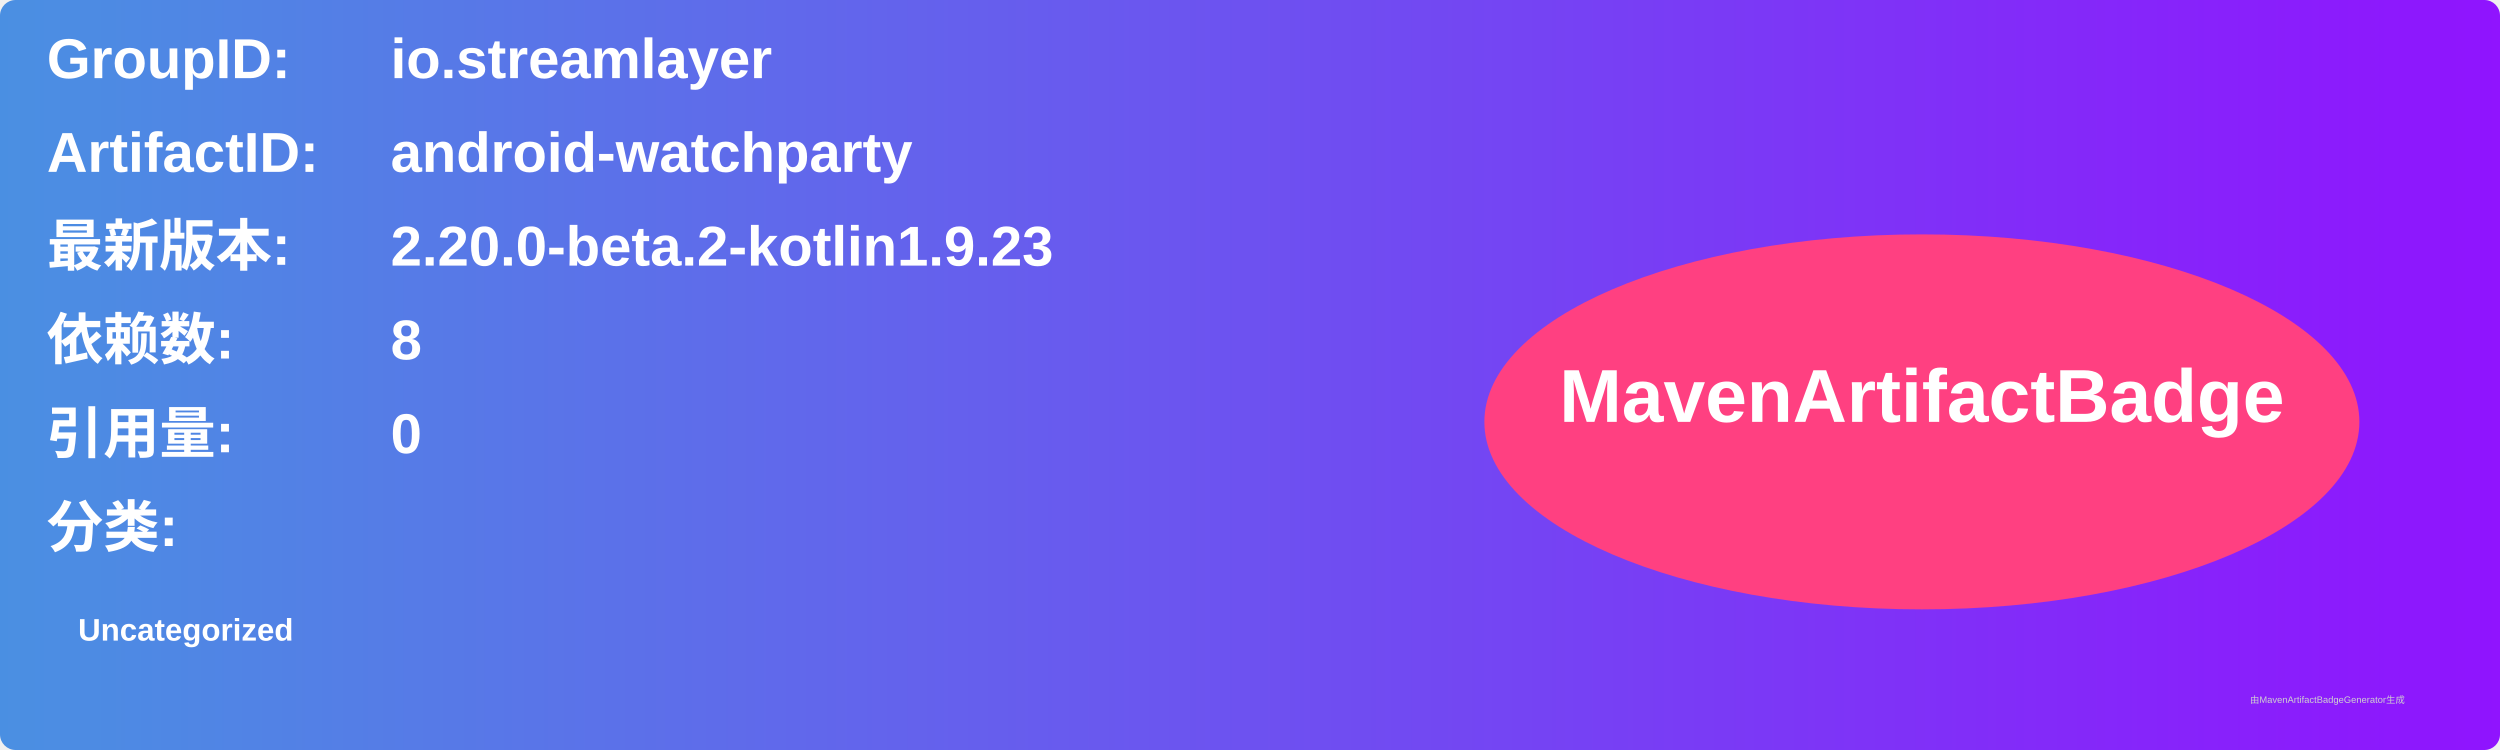
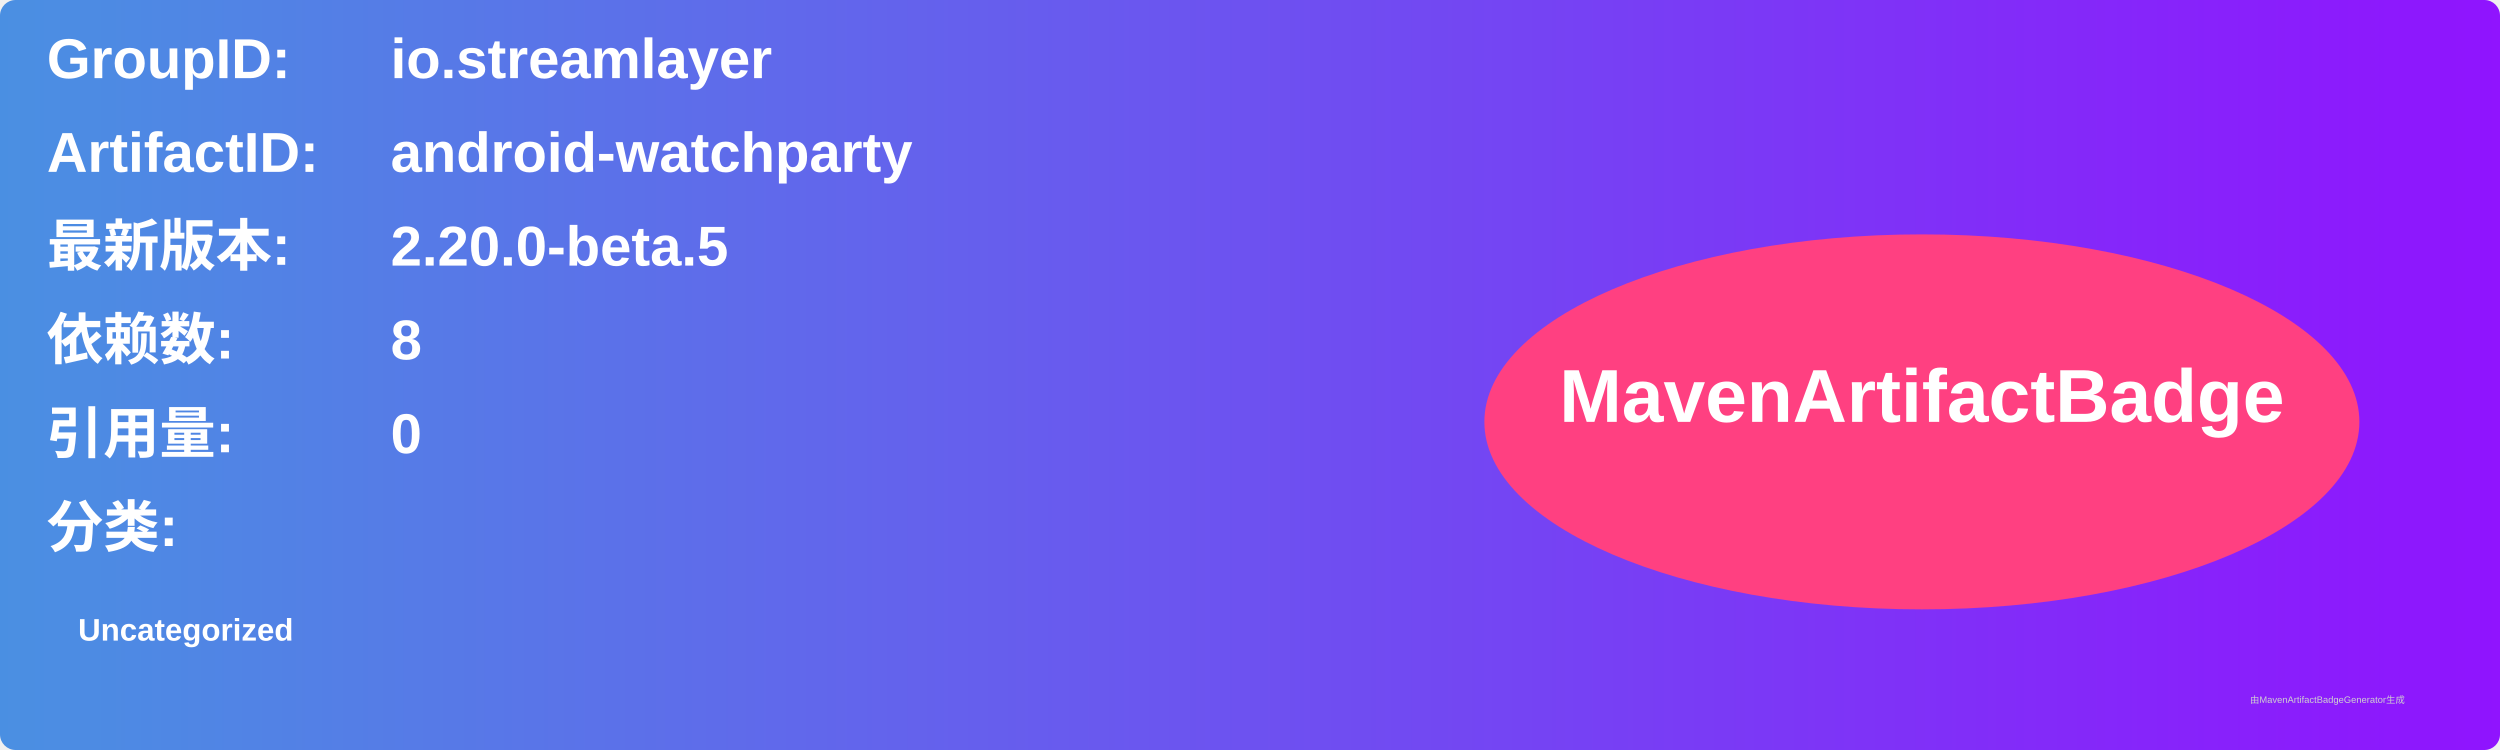
<svg xmlns="http://www.w3.org/2000/svg" width="800" height="240" viewBox="0 0 800 240">
  <linearGradient id="grad" x1="0%" y1="0%" x2="100%" y2="0%">
    <stop offset="0%" stop-color="#4a90e2" />
    <stop offset="100%" stop-color="#9013fe" />
  </linearGradient>
  <rect width="100%" height="100%" rx="5" ry="5" fill="url(#grad)" />
  <g transform="translate(15, 15)">
    <text x="0" y="10" font-family="Arial" font-size="18" fill="white" font-weight="bold" width="260">GroupID:</text>
    <text x="110" y="10" font-family="Arial" font-size="18" fill="white" font-weight="bold" width="460">io.streamlayer</text>
    <text x="0" y="40" font-family="Arial" font-size="18" fill="white" font-weight="bold" width="260">ArtifactID:</text>
    <text x="110" y="40" font-family="Arial" font-size="18" fill="white" font-weight="bold" width="460">android-watchparty</text>
    <text x="0" y="70" font-family="Arial" font-size="18" fill="white" font-weight="bold">最新版本:</text>
    <text x="110" y="70" font-family="Arial" font-size="18" fill="white" font-weight="bold">
-       <tspan font-weight="bold">2.20.0-beta.2-kotlin1.9.23</tspan>
+       <tspan font-weight="bold">2.20.0-beta.5</tspan>
    </text>
    <text x="0" y="100" font-family="Arial" font-size="18" fill="white" font-weight="bold">依赖数: </text>
    <text x="110" y="100" font-family="Arial" font-size="18" fill="white">
      <tspan font-weight="bold">8</tspan>
    </text>
    <text x="0" y="130" font-family="Arial" font-size="18" fill="white" font-weight="bold">引用量: </text>
    <text x="110" y="130" font-family="Arial" font-size="18" fill="white">
      <tspan font-weight="bold">0</tspan>
    </text>
    <text x="0" y="160" font-family="Arial" font-size="18" fill="white" font-weight="bold">分类:</text>
    <text x="10" y="190" font-family="Arial" font-size="10" fill="white">
      <tspan font-weight="bold">Uncategorized</tspan>
    </text>
    <ellipse cx="600" cy="120" rx="140" ry="60" fill="#ff4081" />
    <text x="600" y="120" text-anchor="middle" font-family="Arial" font-size="24" fill="white" font-weight="bold">MavenArtifactBadge</text>
  </g>
  <text x="720" y="225" font-family="Arial" font-size="3" fill="#d0d0d0">由MavenArtifactBadgeGenerator生成</text>
</svg>
